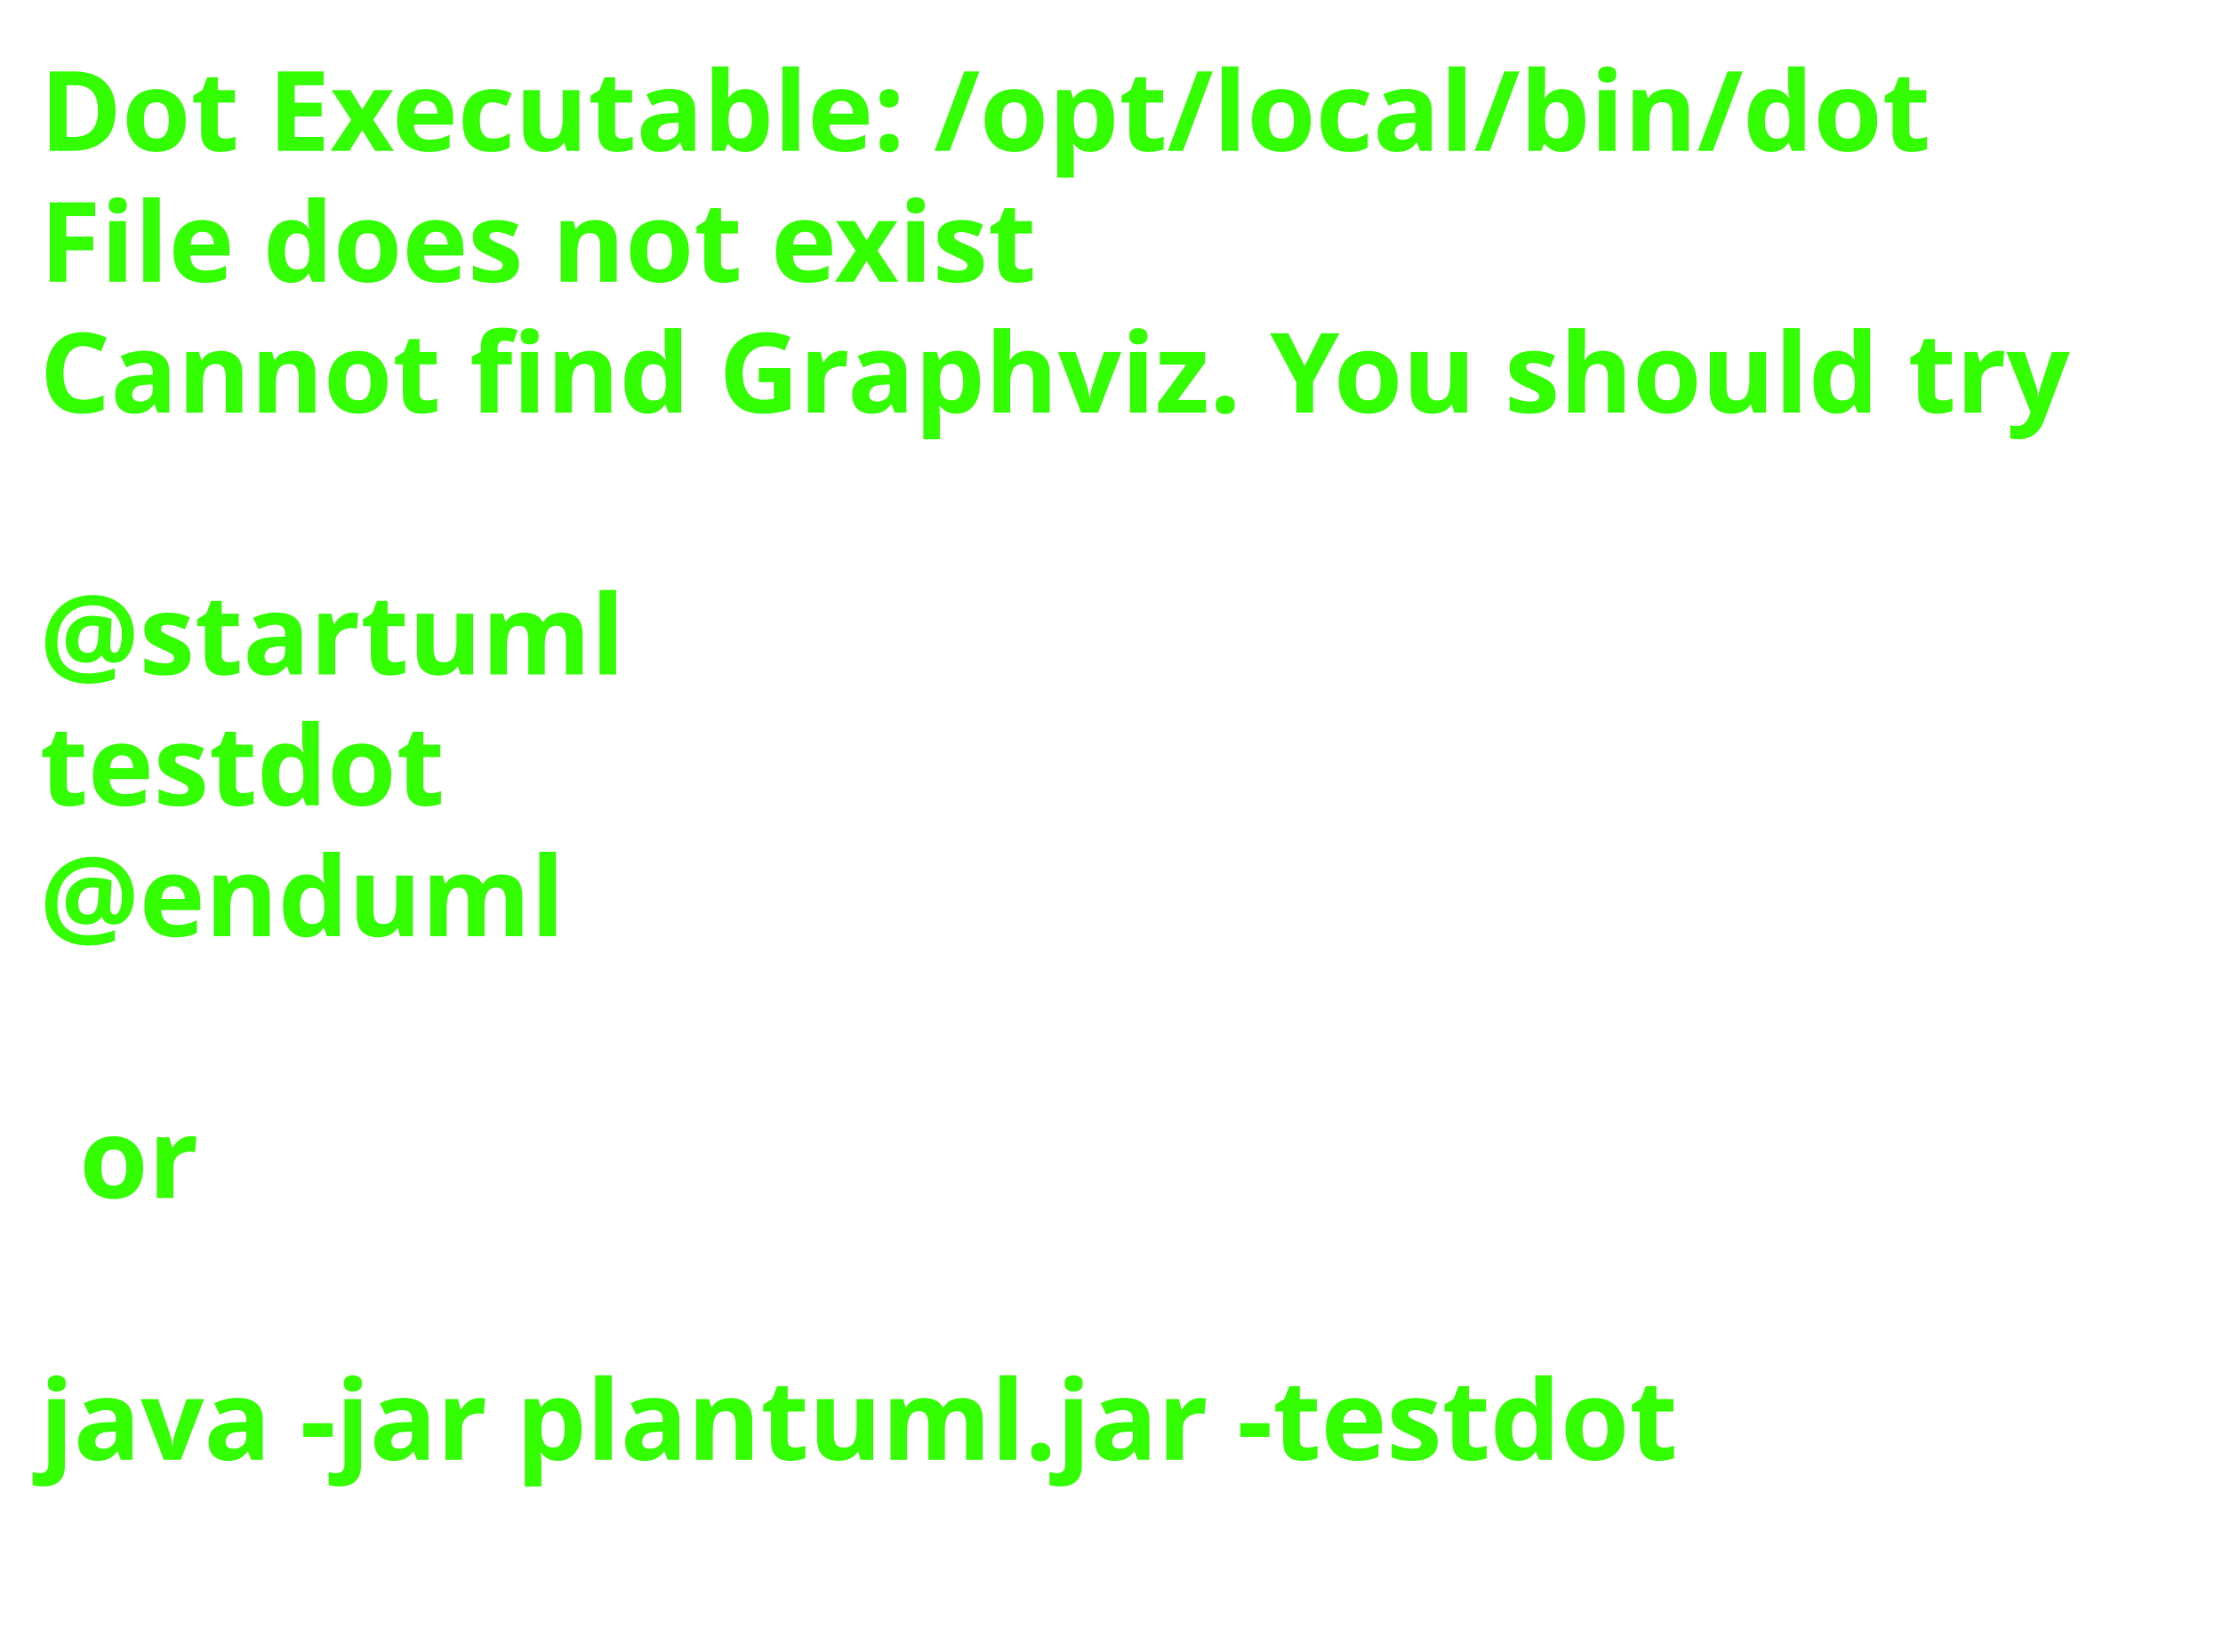
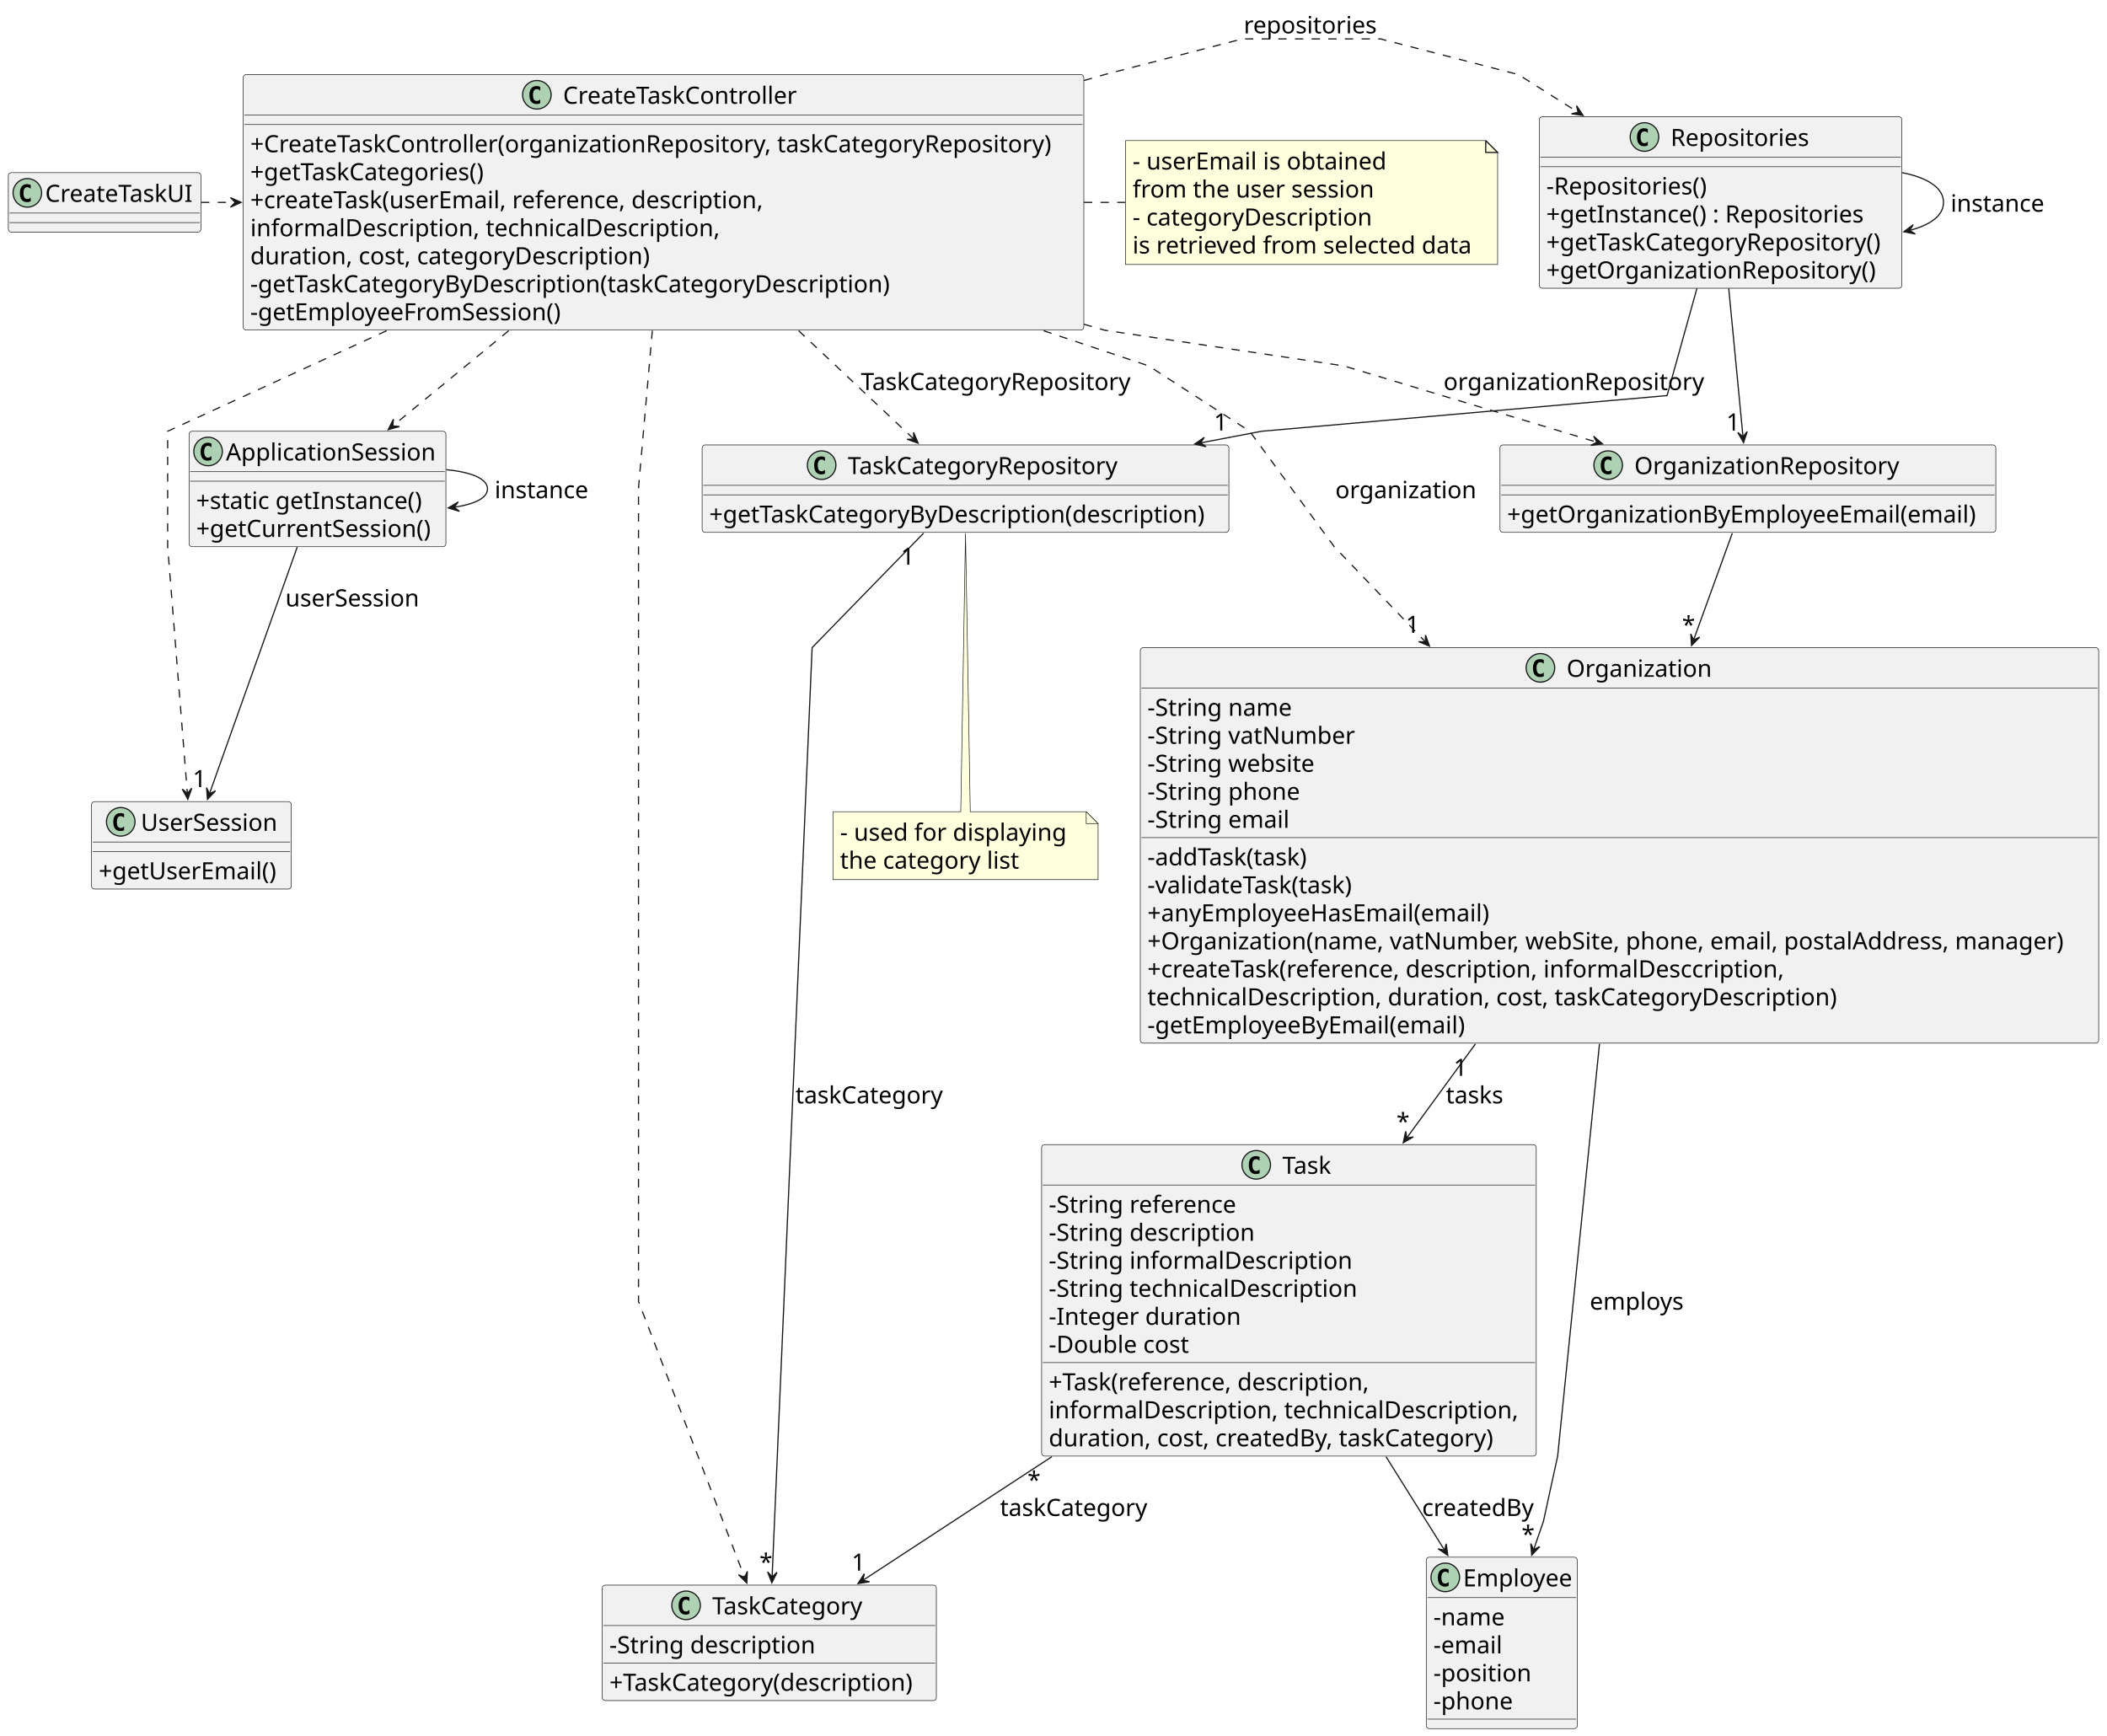
- <svg xmlns="http://www.w3.org/2000/svg" contentStyleType="text/css" height="208px" preserveAspectRatio="none" style="width:280px;height:208px;background:#FFFFFF;" version="1.1" viewBox="0 0 280 208" width="280px" zoomAndPan="magnify">
+ <svg xmlns="http://www.w3.org/2000/svg" contentStyleType="text/css" height="1460px" preserveAspectRatio="none" style="width:1772px;height:1460px;background:#FFFFFF;" version="1.1" viewBox="0 0 1772 1460" width="1772px" zoomAndPan="magnify">
  <defs />
  <g>
-     <text fill="#33FF02" font-family="sans-serif" font-size="14" font-weight="bold" lengthAdjust="spacing" textLength="252" x="5" y="19">Dot Executable: /opt/local/bin/dot</text>
-     <text fill="#33FF02" font-family="sans-serif" font-size="14" font-weight="bold" lengthAdjust="spacing" textLength="134" x="5" y="35.488">File does not exist</text>
-     <text fill="#33FF02" font-family="sans-serif" font-size="14" font-weight="bold" lengthAdjust="spacing" textLength="268" x="5" y="51.977">Cannot find Graphviz. You should try</text>
-     <text fill="#33FF02" font-family="sans-serif" font-size="14" font-weight="bold" lengthAdjust="spacing" textLength="5" x="5" y="68.465"> </text>
-     <text fill="#33FF02" font-family="sans-serif" font-size="14" font-weight="bold" lengthAdjust="spacing" textLength="74" x="5" y="84.953">@startuml</text>
-     <text fill="#33FF02" font-family="sans-serif" font-size="14" font-weight="bold" lengthAdjust="spacing" textLength="52" x="5" y="101.441">testdot</text>
-     <text fill="#33FF02" font-family="sans-serif" font-size="14" font-weight="bold" lengthAdjust="spacing" textLength="66" x="5" y="117.93">@enduml</text>
-     <text fill="#33FF02" font-family="sans-serif" font-size="14" font-weight="bold" lengthAdjust="spacing" textLength="5" x="5" y="134.418"> </text>
-     <text fill="#33FF02" font-family="sans-serif" font-size="14" font-weight="bold" lengthAdjust="spacing" textLength="15" x="10" y="150.906">or</text>
-     <text fill="#33FF02" font-family="sans-serif" font-size="14" font-weight="bold" lengthAdjust="spacing" textLength="5" x="5" y="167.394"> </text>
-     <text fill="#33FF02" font-family="sans-serif" font-size="14" font-weight="bold" lengthAdjust="spacing" textLength="220" x="5" y="183.883">java -jar plantuml.jar -testdot</text>
-     <text fill="#33FF02" font-family="sans-serif" font-size="14" font-weight="bold" lengthAdjust="spacing" textLength="5" x="5" y="200.371"> </text>
+     <g id="elem_ApplicationSession">
+       <rect codeLine="11" fill="#F1F1F1" height="97.109" id="ApplicationSession" rx="2.5" ry="2.5" style="stroke:#181818;stroke-width:0.5;" width="216" x="159" y="362.719" />
+       <ellipse cx="175" cy="379.719" fill="#ADD1B2" rx="12" ry="12" style="stroke:#181818;stroke-width:1.0;" />
+       <path d="M177.807,386.799 Q177.123,387.15 176.371,387.326 Q175.619,387.502 174.789,387.502 Q171.84,387.502 170.287,385.559 Q168.734,383.615 168.734,379.943 Q168.734,376.262 170.287,374.318 Q171.84,372.375 174.789,372.375 Q175.619,372.375 176.381,372.551 Q177.143,372.727 177.807,373.078 L177.807,376.281 Q177.065,375.598 176.366,375.28 Q175.668,374.963 174.926,374.963 Q173.344,374.963 172.538,376.218 Q171.732,377.473 171.732,379.943 Q171.732,382.404 172.538,383.659 Q173.344,384.914 174.926,384.914 Q175.668,384.914 176.366,384.597 Q177.065,384.279 177.807,383.596 Z " fill="#000000" />
+       <text fill="#000000" font-family="sans-serif" font-size="20" lengthAdjust="spacing" textLength="182" x="190" y="387.277">ApplicationSession</text>
+       <line style="stroke:#181818;stroke-width:0.5;" x1="160" x2="374" y1="396.719" y2="396.719" />
+       <line style="stroke:#181818;stroke-width:0.5;" x1="160" x2="374" y1="404.719" y2="404.719" />
+       <text fill="#000000" font-family="sans-serif" font-size="20" lengthAdjust="spacing" textLength="196" x="165" y="428.055">+static getInstance()</text>
+       <text fill="#000000" font-family="sans-serif" font-size="20" lengthAdjust="spacing" textLength="204" x="165" y="451.609">+getCurrentSession()</text>
+     </g>
+     <g id="elem_UserSession">
+       <rect codeLine="17" fill="#F1F1F1" height="73.555" id="UserSession" rx="2.5" ry="2.5" style="stroke:#181818;stroke-width:0.5;" width="168" x="77" y="674.219" />
+       <ellipse cx="101.55" cy="691.219" fill="#ADD1B2" rx="12" ry="12" style="stroke:#181818;stroke-width:1.0;" />
+       <path d="M104.357,698.299 Q103.673,698.65 102.921,698.826 Q102.169,699.002 101.339,699.002 Q98.39,699.002 96.837,697.059 Q95.284,695.115 95.284,691.443 Q95.284,687.762 96.837,685.818 Q98.39,683.875 101.339,683.875 Q102.169,683.875 102.931,684.051 Q103.693,684.227 104.357,684.578 L104.357,687.781 Q103.615,687.098 102.916,686.78 Q102.218,686.463 101.476,686.463 Q99.894,686.463 99.088,687.718 Q98.282,688.973 98.282,691.443 Q98.282,693.904 99.088,695.159 Q99.894,696.414 101.476,696.414 Q102.218,696.414 102.916,696.097 Q103.615,695.779 104.357,695.096 Z " fill="#000000" />
+       <text fill="#000000" font-family="sans-serif" font-size="20" lengthAdjust="spacing" textLength="115" x="118.45" y="698.777">UserSession</text>
+       <line style="stroke:#181818;stroke-width:0.5;" x1="78" x2="244" y1="708.219" y2="708.219" />
+       <line style="stroke:#181818;stroke-width:0.5;" x1="78" x2="244" y1="716.219" y2="716.219" />
+       <text fill="#000000" font-family="sans-serif" font-size="20" lengthAdjust="spacing" textLength="156" x="83" y="739.555">+getUserEmail()</text>
+     </g>
+     <g id="elem_Employee">
+       <rect codeLine="22" fill="#F1F1F1" height="144.219" id="Employee" rx="2.5" ry="2.5" style="stroke:#181818;stroke-width:0.5;" width="127" x="1199.5" y="1309.719" />
+       <ellipse cx="1215.5" cy="1326.719" fill="#ADD1B2" rx="12" ry="12" style="stroke:#181818;stroke-width:1.0;" />
+       <path d="M1218.307,1333.799 Q1217.623,1334.15 1216.871,1334.326 Q1216.119,1334.502 1215.289,1334.502 Q1212.34,1334.502 1210.787,1332.559 Q1209.234,1330.615 1209.234,1326.943 Q1209.234,1323.262 1210.787,1321.318 Q1212.34,1319.375 1215.289,1319.375 Q1216.119,1319.375 1216.881,1319.551 Q1217.643,1319.727 1218.307,1320.078 L1218.307,1323.281 Q1217.564,1322.598 1216.866,1322.28 Q1216.168,1321.963 1215.426,1321.963 Q1213.844,1321.963 1213.038,1323.218 Q1212.232,1324.473 1212.232,1326.943 Q1212.232,1329.404 1213.038,1330.659 Q1213.844,1331.914 1215.426,1331.914 Q1216.168,1331.914 1216.866,1331.597 Q1217.564,1331.279 1218.307,1330.596 Z " fill="#000000" />
+       <text fill="#000000" font-family="sans-serif" font-size="20" lengthAdjust="spacing" textLength="93" x="1230.5" y="1334.277">Employee</text>
+       <line style="stroke:#181818;stroke-width:0.5;" x1="1200.5" x2="1325.5" y1="1343.719" y2="1343.719" />
+       <text fill="#000000" font-family="sans-serif" font-size="20" lengthAdjust="spacing" textLength="65" x="1205.5" y="1367.055">-name</text>
+       <text fill="#000000" font-family="sans-serif" font-size="20" lengthAdjust="spacing" textLength="65" x="1205.5" y="1390.609">-email</text>
+       <text fill="#000000" font-family="sans-serif" font-size="20" lengthAdjust="spacing" textLength="90" x="1205.5" y="1414.164">-position</text>
+       <text fill="#000000" font-family="sans-serif" font-size="20" lengthAdjust="spacing" textLength="72" x="1205.5" y="1437.719">-phone</text>
+       <line style="stroke:#181818;stroke-width:0.5;" x1="1200.5" x2="1325.5" y1="1445.938" y2="1445.938" />
+     </g>
+     <g id="elem_Task">
+       <rect codeLine="29" fill="#F1F1F1" height="261.992" id="Task" rx="2.5" ry="2.5" style="stroke:#181818;stroke-width:0.5;" width="416" x="876" y="962.719" />
+       <ellipse cx="1056.5" cy="979.719" fill="#ADD1B2" rx="12" ry="12" style="stroke:#181818;stroke-width:1.0;" />
+       <path d="M1059.307,986.799 Q1058.623,987.15 1057.871,987.326 Q1057.119,987.502 1056.289,987.502 Q1053.34,987.502 1051.787,985.559 Q1050.234,983.615 1050.234,979.943 Q1050.234,976.262 1051.787,974.318 Q1053.34,972.375 1056.289,972.375 Q1057.119,972.375 1057.881,972.551 Q1058.643,972.727 1059.307,973.078 L1059.307,976.281 Q1058.564,975.598 1057.866,975.28 Q1057.168,974.963 1056.426,974.963 Q1054.844,974.963 1054.038,976.218 Q1053.232,977.473 1053.232,979.943 Q1053.232,982.404 1054.038,983.659 Q1054.844,984.914 1056.426,984.914 Q1057.168,984.914 1057.866,984.597 Q1058.564,984.279 1059.307,983.596 Z " fill="#000000" />
+       <text fill="#000000" font-family="sans-serif" font-size="20" lengthAdjust="spacing" textLength="46" x="1078.5" y="987.277">Task</text>
+       <line style="stroke:#181818;stroke-width:0.5;" x1="877" x2="1291" y1="996.719" y2="996.719" />
+       <text fill="#000000" font-family="sans-serif" font-size="20" lengthAdjust="spacing" textLength="163" x="882" y="1020.055">-String reference</text>
+       <text fill="#000000" font-family="sans-serif" font-size="20" lengthAdjust="spacing" textLength="182" x="882" y="1043.609">-String description</text>
+       <text fill="#000000" font-family="sans-serif" font-size="20" lengthAdjust="spacing" textLength="265" x="882" y="1067.164">-String informalDescription</text>
+       <text fill="#000000" font-family="sans-serif" font-size="20" lengthAdjust="spacing" textLength="269" x="882" y="1090.719">-String technicalDescription</text>
+       <text fill="#000000" font-family="sans-serif" font-size="20" lengthAdjust="spacing" textLength="166" x="882" y="1114.273">-Integer duration</text>
+       <text fill="#000000" font-family="sans-serif" font-size="20" lengthAdjust="spacing" textLength="126" x="882" y="1137.828">-Double cost</text>
+       <line style="stroke:#181818;stroke-width:0.5;" x1="877" x2="1291" y1="1146.047" y2="1146.047" />
+       <text fill="#000000" font-family="sans-serif" font-size="20" lengthAdjust="spacing" textLength="284" x="882" y="1169.383">+Task(reference, description,</text>
+       <text fill="#000000" font-family="sans-serif" font-size="20" lengthAdjust="spacing" textLength="404" x="882" y="1192.938">informalDescription, technicalDescription,</text>
+       <text fill="#000000" font-family="sans-serif" font-size="20" lengthAdjust="spacing" textLength="381" x="882" y="1216.492">duration, cost, createdBy, taskCategory)</text>
+     </g>
+     <g id="elem_TaskCategory">
+       <rect codeLine="40" fill="#F1F1F1" height="97.109" id="TaskCategory" rx="2.5" ry="2.5" style="stroke:#181818;stroke-width:0.5;" width="281" x="506.5" y="1333.219" />
+       <ellipse cx="577" cy="1350.219" fill="#ADD1B2" rx="12" ry="12" style="stroke:#181818;stroke-width:1.0;" />
+       <path d="M579.807,1357.299 Q579.123,1357.65 578.371,1357.826 Q577.619,1358.002 576.789,1358.002 Q573.84,1358.002 572.287,1356.059 Q570.734,1354.115 570.734,1350.443 Q570.734,1346.762 572.287,1344.818 Q573.84,1342.875 576.789,1342.875 Q577.619,1342.875 578.381,1343.051 Q579.143,1343.227 579.807,1343.578 L579.807,1346.781 Q579.064,1346.098 578.366,1345.78 Q577.668,1345.463 576.926,1345.463 Q575.344,1345.463 574.538,1346.718 Q573.732,1347.973 573.732,1350.443 Q573.732,1352.904 574.538,1354.159 Q575.344,1355.414 576.926,1355.414 Q577.668,1355.414 578.366,1355.097 Q579.064,1354.779 579.807,1354.096 Z " fill="#000000" />
+       <text fill="#000000" font-family="sans-serif" font-size="20" lengthAdjust="spacing" textLength="131" x="599" y="1357.777">TaskCategory</text>
+       <line style="stroke:#181818;stroke-width:0.5;" x1="507.5" x2="786.5" y1="1367.219" y2="1367.219" />
+       <text fill="#000000" font-family="sans-serif" font-size="20" lengthAdjust="spacing" textLength="182" x="512.5" y="1390.555">-String description</text>
+       <line style="stroke:#181818;stroke-width:0.5;" x1="507.5" x2="786.5" y1="1398.773" y2="1398.773" />
+       <text fill="#000000" font-family="sans-serif" font-size="20" lengthAdjust="spacing" textLength="269" x="512.5" y="1422.109">+TaskCategory(description)</text>
+     </g>
+     <g id="elem_Organization">
+       <rect codeLine="46" fill="#F1F1F1" height="332.656" id="Organization" rx="2.5" ry="2.5" style="stroke:#181818;stroke-width:0.5;" width="806" x="959" y="544.719" />
+       <ellipse cx="1295.5" cy="561.719" fill="#ADD1B2" rx="12" ry="12" style="stroke:#181818;stroke-width:1.0;" />
+       <path d="M1298.307,568.799 Q1297.623,569.15 1296.871,569.326 Q1296.119,569.502 1295.289,569.502 Q1292.34,569.502 1290.787,567.559 Q1289.234,565.615 1289.234,561.943 Q1289.234,558.262 1290.787,556.318 Q1292.34,554.375 1295.289,554.375 Q1296.119,554.375 1296.881,554.551 Q1297.643,554.727 1298.307,555.078 L1298.307,558.281 Q1297.564,557.598 1296.866,557.28 Q1296.168,556.963 1295.426,556.963 Q1293.844,556.963 1293.038,558.218 Q1292.232,559.473 1292.232,561.943 Q1292.232,564.404 1293.038,565.659 Q1293.844,566.914 1295.426,566.914 Q1296.168,566.914 1296.866,566.597 Q1297.564,566.279 1298.307,565.596 Z " fill="#000000" />
+       <text fill="#000000" font-family="sans-serif" font-size="20" lengthAdjust="spacing" textLength="124" x="1317.5" y="569.277">Organization</text>
+       <line style="stroke:#181818;stroke-width:0.5;" x1="960" x2="1764" y1="578.719" y2="578.719" />
+       <text fill="#000000" font-family="sans-serif" font-size="20" lengthAdjust="spacing" textLength="127" x="965" y="602.055">-String name</text>
+       <text fill="#000000" font-family="sans-serif" font-size="20" lengthAdjust="spacing" textLength="180" x="965" y="625.609">-String vatNumber</text>
+       <text fill="#000000" font-family="sans-serif" font-size="20" lengthAdjust="spacing" textLength="147" x="965" y="649.164">-String website</text>
+       <text fill="#000000" font-family="sans-serif" font-size="20" lengthAdjust="spacing" textLength="134" x="965" y="672.719">-String phone</text>
+       <text fill="#000000" font-family="sans-serif" font-size="20" lengthAdjust="spacing" textLength="127" x="965" y="696.273">-String email</text>
+       <line style="stroke:#181818;stroke-width:0.5;" x1="960" x2="1764" y1="704.492" y2="704.492" />
+       <text fill="#000000" font-family="sans-serif" font-size="20" lengthAdjust="spacing" textLength="149" x="965" y="727.828">-addTask(task)</text>
+       <text fill="#000000" font-family="sans-serif" font-size="20" lengthAdjust="spacing" textLength="187" x="965" y="751.383">-validateTask(task)</text>
+       <text fill="#000000" font-family="sans-serif" font-size="20" lengthAdjust="spacing" textLength="298" x="965" y="774.938">+anyEmployeeHasEmail(email)</text>
+       <text fill="#000000" font-family="sans-serif" font-size="20" lengthAdjust="spacing" textLength="794" x="965" y="798.492">+Organization(name, vatNumber, webSite, phone, email, postalAddress, manager)</text>
+       <text fill="#000000" font-family="sans-serif" font-size="20" lengthAdjust="spacing" textLength="555" x="965" y="822.047">+createTask(reference, description, informalDesccription,</text>
+       <text fill="#000000" font-family="sans-serif" font-size="20" lengthAdjust="spacing" textLength="593" x="965" y="845.602">technicalDescription, duration, cost, taskCategoryDescription)</text>
+       <text fill="#000000" font-family="sans-serif" font-size="20" lengthAdjust="spacing" textLength="277" x="965" y="869.156">-getEmployeeByEmail(email)</text>
+     </g>
+     <g id="elem_TaskCategoryRepository">
+       <rect codeLine="63" fill="#F1F1F1" height="73.555" id="TaskCategoryRepository" rx="2.5" ry="2.5" style="stroke:#181818;stroke-width:0.5;" width="443" x="590.5" y="374.219" />
+       <ellipse cx="691" cy="391.219" fill="#ADD1B2" rx="12" ry="12" style="stroke:#181818;stroke-width:1.0;" />
+       <path d="M693.807,398.299 Q693.123,398.65 692.371,398.826 Q691.619,399.002 690.789,399.002 Q687.84,399.002 686.287,397.059 Q684.734,395.115 684.734,391.443 Q684.734,387.762 686.287,385.818 Q687.84,383.875 690.789,383.875 Q691.619,383.875 692.381,384.051 Q693.143,384.227 693.807,384.578 L693.807,387.781 Q693.064,387.098 692.366,386.78 Q691.668,386.463 690.926,386.463 Q689.344,386.463 688.538,387.718 Q687.732,388.973 687.732,391.443 Q687.732,393.904 688.538,395.159 Q689.344,396.414 690.926,396.414 Q691.668,396.414 692.366,396.097 Q693.064,395.779 693.807,395.096 Z " fill="#000000" />
+       <text fill="#000000" font-family="sans-serif" font-size="20" lengthAdjust="spacing" textLength="233" x="713" y="398.777">TaskCategoryRepository</text>
+       <line style="stroke:#181818;stroke-width:0.5;" x1="591.5" x2="1032.5" y1="408.219" y2="408.219" />
+       <line style="stroke:#181818;stroke-width:0.5;" x1="591.5" x2="1032.5" y1="416.219" y2="416.219" />
+       <text fill="#000000" font-family="sans-serif" font-size="20" lengthAdjust="spacing" textLength="431" x="596.5" y="439.555">+getTaskCategoryByDescription(description)</text>
+     </g>
+     <g id="elem_OrganizationRepository">
+       <rect codeLine="67" fill="#F1F1F1" height="73.555" id="OrganizationRepository" rx="2.5" ry="2.5" style="stroke:#181818;stroke-width:0.5;" width="417" x="1261.5" y="374.219" />
+       <ellipse cx="1352.5" cy="391.219" fill="#ADD1B2" rx="12" ry="12" style="stroke:#181818;stroke-width:1.0;" />
+       <path d="M1355.307,398.299 Q1354.623,398.65 1353.871,398.826 Q1353.119,399.002 1352.289,399.002 Q1349.34,399.002 1347.787,397.059 Q1346.234,395.115 1346.234,391.443 Q1346.234,387.762 1347.787,385.818 Q1349.34,383.875 1352.289,383.875 Q1353.119,383.875 1353.881,384.051 Q1354.643,384.227 1355.307,384.578 L1355.307,387.781 Q1354.564,387.098 1353.866,386.78 Q1353.168,386.463 1352.426,386.463 Q1350.844,386.463 1350.038,387.718 Q1349.232,388.973 1349.232,391.443 Q1349.232,393.904 1350.038,395.159 Q1350.844,396.414 1352.426,396.414 Q1353.168,396.414 1353.866,396.097 Q1354.564,395.779 1355.307,395.096 Z " fill="#000000" />
+       <text fill="#000000" font-family="sans-serif" font-size="20" lengthAdjust="spacing" textLength="226" x="1374.5" y="398.777">OrganizationRepository</text>
+       <line style="stroke:#181818;stroke-width:0.5;" x1="1262.5" x2="1677.5" y1="408.219" y2="408.219" />
+       <line style="stroke:#181818;stroke-width:0.5;" x1="1262.5" x2="1677.5" y1="416.219" y2="416.219" />
+       <text fill="#000000" font-family="sans-serif" font-size="20" lengthAdjust="spacing" textLength="405" x="1267.5" y="439.555">+getOrganizationByEmployeeEmail(email)</text>
+     </g>
+     <g id="elem_Repositories">
+       <rect codeLine="71" fill="#F1F1F1" height="144.219" id="Repositories" rx="2.5" ry="2.5" style="stroke:#181818;stroke-width:0.5;" width="305" x="1294.5" y="98.219" />
+       <ellipse cx="1383" cy="115.219" fill="#ADD1B2" rx="12" ry="12" style="stroke:#181818;stroke-width:1.0;" />
+       <path d="M1385.807,122.299 Q1385.123,122.65 1384.371,122.826 Q1383.619,123.002 1382.789,123.002 Q1379.84,123.002 1378.287,121.059 Q1376.734,119.115 1376.734,115.443 Q1376.734,111.762 1378.287,109.818 Q1379.84,107.875 1382.789,107.875 Q1383.619,107.875 1384.381,108.051 Q1385.143,108.227 1385.807,108.578 L1385.807,111.781 Q1385.064,111.098 1384.366,110.78 Q1383.668,110.463 1382.926,110.463 Q1381.344,110.463 1380.538,111.718 Q1379.732,112.973 1379.732,115.443 Q1379.732,117.904 1380.538,119.159 Q1381.344,120.414 1382.926,120.414 Q1383.668,120.414 1384.366,120.097 Q1385.064,119.779 1385.807,119.096 Z " fill="#000000" />
+       <text fill="#000000" font-family="sans-serif" font-size="20" lengthAdjust="spacing" textLength="119" x="1405" y="122.777">Repositories</text>
+       <line style="stroke:#181818;stroke-width:0.5;" x1="1295.5" x2="1598.5" y1="132.219" y2="132.219" />
+       <line style="stroke:#181818;stroke-width:0.5;" x1="1295.5" x2="1598.5" y1="140.219" y2="140.219" />
+       <text fill="#000000" font-family="sans-serif" font-size="20" lengthAdjust="spacing" textLength="145" x="1300.5" y="163.555">-Repositories()</text>
+       <text fill="#000000" font-family="sans-serif" font-size="20" lengthAdjust="spacing" textLength="276" x="1300.5" y="187.109">+getInstance() : Repositories</text>
+       <text fill="#000000" font-family="sans-serif" font-size="20" lengthAdjust="spacing" textLength="293" x="1300.5" y="210.664">+getTaskCategoryRepository()</text>
+       <text fill="#000000" font-family="sans-serif" font-size="20" lengthAdjust="spacing" textLength="286" x="1300.5" y="234.219">+getOrganizationRepository()</text>
+     </g>
+     <g id="elem_CreateTaskController">
+       <rect codeLine="78" fill="#F1F1F1" height="214.883" id="CreateTaskController" rx="2.5" ry="2.5" style="stroke:#181818;stroke-width:0.5;" width="707" x="204.5" y="62.719" />
+       <ellipse cx="451.5" cy="79.719" fill="#ADD1B2" rx="12" ry="12" style="stroke:#181818;stroke-width:1.0;" />
+       <path d="M454.307,86.799 Q453.623,87.15 452.871,87.326 Q452.119,87.502 451.289,87.502 Q448.34,87.502 446.787,85.559 Q445.234,83.615 445.234,79.943 Q445.234,76.262 446.787,74.318 Q448.34,72.375 451.289,72.375 Q452.119,72.375 452.881,72.551 Q453.643,72.727 454.307,73.078 L454.307,76.281 Q453.565,75.598 452.866,75.28 Q452.168,74.963 451.426,74.963 Q449.844,74.963 449.038,76.218 Q448.232,77.473 448.232,79.943 Q448.232,82.404 449.038,83.659 Q449.844,84.914 451.426,84.914 Q452.168,84.914 452.866,84.597 Q453.565,84.279 454.307,83.596 Z " fill="#000000" />
+       <text fill="#000000" font-family="sans-serif" font-size="20" lengthAdjust="spacing" textLength="204" x="473.5" y="87.277">CreateTaskController</text>
+       <line style="stroke:#181818;stroke-width:0.5;" x1="205.5" x2="910.5" y1="96.719" y2="96.719" />
+       <line style="stroke:#181818;stroke-width:0.5;" x1="205.5" x2="910.5" y1="104.719" y2="104.719" />
+       <text fill="#000000" font-family="sans-serif" font-size="20" lengthAdjust="spacing" textLength="695" x="210.5" y="128.055">+CreateTaskController(organizationRepository, taskCategoryRepository)</text>
+       <text fill="#000000" font-family="sans-serif" font-size="20" lengthAdjust="spacing" textLength="208" x="210.5" y="151.609">+getTaskCategories()</text>
+       <text fill="#000000" font-family="sans-serif" font-size="20" lengthAdjust="spacing" textLength="448" x="210.5" y="175.164">+createTask(userEmail, reference, description,</text>
+       <text fill="#000000" font-family="sans-serif" font-size="20" lengthAdjust="spacing" textLength="404" x="210.5" y="198.719">informalDescription, technicalDescription,</text>
+       <text fill="#000000" font-family="sans-serif" font-size="20" lengthAdjust="spacing" textLength="342" x="210.5" y="222.273">duration, cost, categoryDescription)</text>
+       <text fill="#000000" font-family="sans-serif" font-size="20" lengthAdjust="spacing" textLength="554" x="210.5" y="245.828">-getTaskCategoryByDescription(taskCategoryDescription)</text>
+       <text fill="#000000" font-family="sans-serif" font-size="20" lengthAdjust="spacing" textLength="271" x="210.5" y="269.383">-getEmployeeFromSession()</text>
+     </g>
+     <g id="elem_GMN12">
+       <path d="M946.5,118.219 L946.5,222.438 L1259.5,222.438 L1259.5,128.219 L1249.5,118.219 L946.5,118.219 " fill="#FEFFDD" style="stroke:#181818;stroke-width:0.5;" />
+       <path d="M1249.5,118.219 L1249.5,128.219 L1259.5,128.219 L1249.5,118.219 " fill="#FEFFDD" style="stroke:#181818;stroke-width:1.0;" />
+       <text fill="#000000" font-family="sans-serif" font-size="20" lengthAdjust="spacing" textLength="225" x="952.5" y="142.555">- userEmail is obtained</text>
+       <text fill="#000000" font-family="sans-serif" font-size="20" lengthAdjust="spacing" textLength="206" x="952.5" y="166.109">from the user session</text>
+       <text fill="#000000" font-family="sans-serif" font-size="20" lengthAdjust="spacing" textLength="209" x="952.5" y="189.664">- categoryDescription</text>
+       <text fill="#000000" font-family="sans-serif" font-size="20" lengthAdjust="spacing" textLength="292" x="952.5" y="213.219">is retrieved from selected data</text>
+     </g>
+     <g id="elem_GMN15">
+       <path d="M700.5,682.719 L700.5,739.828 A0,0 0 0 0 700.5,739.828 L923.5,739.828 A0,0 0 0 0 923.5,739.828 L923.5,692.719 L913.5,682.719 L816,682.719 L812,448.459 L808,682.719 L700.5,682.719 A0,0 0 0 0 700.5,682.719 " fill="#FEFFDD" style="stroke:#181818;stroke-width:0.5;" />
+       <path d="M913.5,682.719 L913.5,692.719 L923.5,692.719 L913.5,682.719 " fill="#FEFFDD" style="stroke:#181818;stroke-width:0.5;" />
+       <text fill="#000000" font-family="sans-serif" font-size="20" lengthAdjust="spacing" textLength="202" x="706.5" y="707.055">- used for displaying</text>
+       <text fill="#000000" font-family="sans-serif" font-size="20" lengthAdjust="spacing" textLength="152" x="706.5" y="730.609">the category list</text>
+     </g>
+     <g id="elem_CreateTaskUI">
+       <rect codeLine="98" fill="#F1F1F1" height="50" id="CreateTaskUI" rx="2.5" ry="2.5" style="stroke:#181818;stroke-width:0.5;" width="162" x="7" y="145.219" />
+       <ellipse cx="23" cy="162.219" fill="#ADD1B2" rx="12" ry="12" style="stroke:#181818;stroke-width:1.0;" />
+       <path d="M25.807,169.299 Q25.123,169.65 24.371,169.826 Q23.619,170.002 22.789,170.002 Q19.84,170.002 18.287,168.059 Q16.734,166.115 16.734,162.443 Q16.734,158.762 18.287,156.818 Q19.84,154.875 22.789,154.875 Q23.619,154.875 24.381,155.051 Q25.143,155.227 25.807,155.578 L25.807,158.781 Q25.064,158.098 24.366,157.78 Q23.668,157.463 22.926,157.463 Q21.344,157.463 20.538,158.718 Q19.732,159.973 19.732,162.443 Q19.732,164.904 20.538,166.159 Q21.344,167.414 22.926,167.414 Q23.668,167.414 24.366,167.097 Q25.064,166.779 25.807,166.096 Z " fill="#000000" />
+       <text fill="#000000" font-family="sans-serif" font-size="20" lengthAdjust="spacing" textLength="128" x="38" y="169.777">CreateTaskUI</text>
+       <line style="stroke:#181818;stroke-width:0.5;" x1="8" x2="168" y1="179.219" y2="179.219" />
+       <line style="stroke:#181818;stroke-width:0.5;" x1="8" x2="168" y1="187.219" y2="187.219" />
+     </g>
+     <g id="link_CreateTaskController_GMN12">
+       <path d="M911.57,170.219 C917.74,170.219 921.33,170.219 921.33,170.219 C921.33,170.219 931.15,170.219 946.21,170.219 " fill="none" id="CreateTaskController-GMN12" style="stroke:#181818;stroke-width:1.0;stroke-dasharray:7.0,7.0;" />
+     </g>
+     <g id="link_Repositories_Repositories">
+       <path codeLine="101" d="M1599.66,145.199 C1620.56,149.349 1634.5,157.699 1634.5,170.219 C1634.5,181.469 1623.25,189.349 1605.8,193.849 " fill="none" id="Repositories-to-Repositories" style="stroke:#181818;stroke-width:1.0;" />
+       <polygon fill="#181818" points="1601.13,194.909,1610.794,196.807,1606.005,193.797,1609.015,189.008,1601.13,194.909" style="stroke:#181818;stroke-width:1.0;" />
+       <text fill="#000000" font-family="sans-serif" font-size="20" lengthAdjust="spacing" textLength="79" x="1640.5" y="178.055">instance</text>
+     </g>
+     <g id="link_ApplicationSession_ApplicationSession">
+       <path codeLine="102" d="M375.5,395.029 C395.74,397.029 410,402.419 410,411.219 C410,419.059 398.69,424.189 381.92,426.629 " fill="none" id="ApplicationSession-to-ApplicationSession" style="stroke:#181818;stroke-width:1.0;" />
+       <polygon fill="#181818" points="377,427.219,386.424,430.082,381.962,426.604,385.44,422.142,377,427.219" style="stroke:#181818;stroke-width:1.0;" />
+       <text fill="#000000" font-family="sans-serif" font-size="20" lengthAdjust="spacing" textLength="79" x="416" y="419.055">instance</text>
+     </g>
+     <g id="link_CreateTaskUI_CreateTaskController">
+       <path codeLine="104" d="M169.09,170.219 C178.94,170.219 188.74,170.219 197.85,170.219 " fill="none" id="CreateTaskUI-to-CreateTaskController" style="stroke:#181818;stroke-width:1.0;stroke-dasharray:7.0,7.0;" />
+       <polygon fill="#181818" points="202.84,170.219,193.84,166.219,197.84,170.219,193.84,174.219,202.84,170.219" style="stroke:#181818;stroke-width:1.0;" />
+     </g>
+     <g id="link_CreateTaskController_Repositories">
+       <path codeLine="106" d="M911.6,67.759 C922.65,64.559 929,62.719 929,62.719 C929,62.719 1045,32.719 1045,32.719 C1045,32.719 1161,32.719 1161,32.719 C1161,32.719 1277,62.719 1277,62.719 C1277,62.719 1299.08,76.679 1327.32,94.539 " fill="none" id="CreateTaskController-to-Repositories" style="stroke:#181818;stroke-width:1.0;stroke-dasharray:7.0,7.0;" />
+       <polygon fill="#181818" points="1331.39,97.109,1325.918,88.92,1327.163,94.438,1321.645,95.683,1331.39,97.109" style="stroke:#181818;stroke-width:1.0;" />
+       <text fill="#000000" font-family="sans-serif" font-size="20" lengthAdjust="spacing" textLength="114" x="1046" y="28.055">repositories</text>
+     </g>
+     <g id="link_Repositories_TaskCategoryRepository">
+       <path codeLine="108" d="M1427.13,242.529 C1415.08,285.789 1402,332.719 1402,332.719 C1402,332.719 1061,362.719 1061,362.719 C1061,362.719 1039.63,366.799 1009.41,372.559 " fill="none" id="Repositories-to-TaskCategoryRepository" style="stroke:#181818;stroke-width:1.0;" />
+       <polygon fill="#181818" points="1004.74,373.449,1014.326,375.708,1009.653,372.52,1012.841,367.847,1004.74,373.449" style="stroke:#181818;stroke-width:1.0;" />
+       <text fill="#000000" font-family="sans-serif" font-size="20" lengthAdjust="spacing" textLength="13" x="1020.849" y="362.045">1</text>
+     </g>
+     <g id="link_CreateTaskController_TaskCategory">
+       <path codeLine="110" d="M548.61,278.139 C543.01,341.769 537,410.219 537,410.219 C537,410.219 537,410.219 537,1094.719 C537,1094.719 594.48,1244.169 626.34,1326.999 " fill="none" id="CreateTaskController-to-TaskCategory" style="stroke:#181818;stroke-width:1.0;stroke-dasharray:7.0,7.0;" />
+       <polygon fill="#181818" points="628.05,1331.439,628.536,1321.602,626.247,1326.775,621.074,1324.486,628.05,1331.439" style="stroke:#181818;stroke-width:1.0;" />
+     </g>
+     <g id="link_CreateTaskController_OrganizationRepository">
+       <path codeLine="111" d="M911.6,272.729 C922.65,275.899 929,277.719 929,277.719 C929,277.719 1130,307.719 1130,307.719 C1130,307.719 1246.52,342.849 1343.13,371.969 " fill="none" id="CreateTaskController-to-OrganizationRepository" style="stroke:#181818;stroke-width:1.0;stroke-dasharray:7.0,7.0;" />
+       <polygon fill="#181818" points="1347.72,373.359,1340.258,366.931,1342.933,371.916,1337.948,374.591,1347.72,373.359" style="stroke:#181818;stroke-width:1.0;" />
+       <text fill="#000000" font-family="sans-serif" font-size="20" lengthAdjust="spacing" textLength="222" x="1214" y="328.055">organizationRepository</text>
+     </g>
+     <g id="link_CreateTaskController_TaskCategoryRepository">
+       <path codeLine="112" d="M671.63,278.139 C706.09,310.559 741.88,344.239 768.7,369.469 " fill="none" id="CreateTaskController-to-TaskCategoryRepository" style="stroke:#181818;stroke-width:1.0;stroke-dasharray:7.0,7.0;" />
+       <polygon fill="#181818" points="772.16,372.729,768.329,363.656,768.512,369.31,762.858,369.493,772.16,372.729" style="stroke:#181818;stroke-width:1.0;" />
+       <text fill="#000000" font-family="sans-serif" font-size="20" lengthAdjust="spacing" textLength="233" x="724" y="328.055">TaskCategoryRepository</text>
+     </g>
+     <g id="link_Repositories_OrganizationRepository">
+       <path codeLine="114" d="M1453.87,242.599 C1457.78,283.259 1462.55,332.849 1465.89,367.489 " fill="none" id="Repositories-to-OrganizationRepository" style="stroke:#181818;stroke-width:1.0;" />
+       <polygon fill="#181818" points="1466.35,372.279,1469.456,362.932,1465.864,367.302,1461.494,363.71,1466.35,372.279" style="stroke:#181818;stroke-width:1.0;" />
+       <text fill="#000000" font-family="sans-serif" font-size="20" lengthAdjust="spacing" textLength="13" x="1451.832" y="362.092">1</text>
+     </g>
+     <g id="link_OrganizationRepository_Organization">
+       <path codeLine="116" d="M1456.87,448.459 C1448.36,471.919 1436.6,504.369 1424.26,538.439 " fill="none" id="OrganizationRepository-to-Organization" style="stroke:#181818;stroke-width:1.0;" />
+       <polygon fill="#181818" points="1422.62,542.939,1429.462,535.854,1424.333,538.241,1421.946,533.113,1422.62,542.939" style="stroke:#181818;stroke-width:1.0;" />
+       <text fill="#000000" font-family="sans-serif" font-size="20" lengthAdjust="spacing" textLength="10" x="1414.607" y="532.633">*</text>
+     </g>
+     <g id="link_ApplicationSession_UserSession">
+       <path codeLine="117" d="M249.97,460.099 C229.53,517.559 195.57,613.019 176.05,667.899 " fill="none" id="ApplicationSession-to-UserSession" style="stroke:#181818;stroke-width:1.0;" />
+       <polygon fill="#181818" points="174.49,672.299,181.268,665.153,176.161,667.586,173.727,662.48,174.49,672.299" style="stroke:#181818;stroke-width:1.0;" />
+       <text fill="#000000" font-family="sans-serif" font-size="20" lengthAdjust="spacing" textLength="113" x="240" y="510.055">userSession</text>
+       <text fill="#000000" font-family="sans-serif" font-size="20" lengthAdjust="spacing" textLength="13" x="162.053" y="662.034">1</text>
+     </g>
+     <g id="link_CreateTaskController_Organization">
+       <path codeLine="119" d="M877.72,278.189 C929.21,295.409 966,307.719 966,307.719 C966,307.719 1051,362.719 1051,362.719 C1051,362.719 1122,459.719 1122,459.719 C1122,459.719 1156.23,495.449 1198.83,539.919 " fill="none" id="CreateTaskController-to-Organization" style="stroke:#181818;stroke-width:1.0;stroke-dasharray:7.0,7.0;" />
+       <polygon fill="#181818" points="1202.21,543.429,1198.861,534.167,1198.746,539.823,1193.091,539.709,1202.21,543.429" style="stroke:#181818;stroke-width:1.0;" />
+       <text fill="#000000" font-family="sans-serif" font-size="20" lengthAdjust="spacing" textLength="120" x="1123" y="419.055">organization</text>
+       <text fill="#000000" font-family="sans-serif" font-size="20" lengthAdjust="spacing" textLength="13" x="1182.246" y="532.255">1</text>
+     </g>
+     <g id="link_CreateTaskController_ApplicationSession">
+       <path codeLine="120" d="M427.82,278.139 C393.92,305.979 358.89,334.749 330.22,358.299 " fill="none" id="CreateTaskController-to-ApplicationSession" style="stroke:#181818;stroke-width:1.0;stroke-dasharray:7.0,7.0;" />
+       <polygon fill="#181818" points="326.48,361.369,335.972,358.743,330.342,358.193,330.891,352.563,326.48,361.369" style="stroke:#181818;stroke-width:1.0;" />
+     </g>
+     <g id="link_CreateTaskController_UserSession">
+       <path codeLine="121" d="M325.12,278.169 C229.6,322.029 141,362.719 141,362.719 C141,362.719 141,459.719 141,459.719 C141,459.719 151.88,595.969 157.59,667.499 " fill="none" id="CreateTaskController-to-UserSession" style="stroke:#181818;stroke-width:1.0;stroke-dasharray:7.0,7.0;" />
+       <polygon fill="#181818" points="157.97,672.289,161.237,662.998,157.57,667.305,153.263,663.638,157.97,672.289" style="stroke:#181818;stroke-width:1.0;" />
+     </g>
+     <g id="link_Task_TaskCategory">
+       <path codeLine="122" d="M884.68,1225.169 C828.33,1262.039 770.27,1300.049 725.64,1329.259 " fill="none" id="Task-to-TaskCategory" style="stroke:#181818;stroke-width:1.0;" />
+       <polygon fill="#181818" points="721.53,1331.949,731.25,1330.362,725.712,1329.208,726.865,1323.67,721.53,1331.949" style="stroke:#181818;stroke-width:1.0;" />
+       <text fill="#000000" font-family="sans-serif" font-size="20" lengthAdjust="spacing" textLength="125" x="841" y="1275.055">taskCategory</text>
+       <text fill="#000000" font-family="sans-serif" font-size="20" lengthAdjust="spacing" textLength="10" x="864.145" y="1251.89">*</text>
+       <text fill="#000000" font-family="sans-serif" font-size="20" lengthAdjust="spacing" textLength="13" x="716.231" y="1321.012">1</text>
+     </g>
+     <g id="link_TaskCategoryRepository_TaskCategory">
+       <path codeLine="123" d="M776.75,448.429 C738.56,487.659 683,544.719 683,544.719 C683,544.719 657.33,1140.909 649.34,1326.349 " fill="none" id="TaskCategoryRepository-to-TaskCategory" style="stroke:#181818;stroke-width:1.0;" />
+       <polygon fill="#181818" points="649.13,1331.259,653.513,1322.439,649.345,1326.263,645.52,1322.095,649.13,1331.259" style="stroke:#181818;stroke-width:1.0;" />
+       <text fill="#000000" font-family="sans-serif" font-size="20" lengthAdjust="spacing" textLength="125" x="669" y="928.055">taskCategory</text>
+       <text fill="#000000" font-family="sans-serif" font-size="20" lengthAdjust="spacing" textLength="13" x="757.618" y="474.992">1</text>
+       <text fill="#000000" font-family="sans-serif" font-size="20" lengthAdjust="spacing" textLength="10" x="638.665" y="1321.012">*</text>
+     </g>
+     <g id="link_Organization_Task">
+       <path codeLine="124" d="M1240.87,878.009 C1221.53,904.479 1201.72,931.589 1182.97,957.259 " fill="none" id="Organization-to-Task" style="stroke:#181818;stroke-width:1.0;" />
+       <polygon fill="#181818" points="1180.13,961.149,1188.669,956.241,1183.079,957.111,1182.209,951.522,1180.13,961.149" style="stroke:#181818;stroke-width:1.0;" />
+       <text fill="#000000" font-family="sans-serif" font-size="20" lengthAdjust="spacing" textLength="50" x="1216" y="928.055">tasks</text>
+       <text fill="#000000" font-family="sans-serif" font-size="20" lengthAdjust="spacing" textLength="13" x="1222.486" y="904.885">1</text>
+       <text fill="#000000" font-family="sans-serif" font-size="20" lengthAdjust="spacing" textLength="10" x="1174.457" y="950.462">*</text>
+     </g>
+     <g id="link_Task_Employee">
+       <path codeLine="125" d="M1165.64,1225.169 C1182.53,1252.149 1199.79,1279.729 1215,1304.029 " fill="none" id="Task-to-Employee" style="stroke:#181818;stroke-width:1.0;" />
+       <polygon fill="#181818" points="1217.61,1308.199,1216.247,1298.445,1214.966,1303.955,1209.456,1302.674,1217.61,1308.199" style="stroke:#181818;stroke-width:1.0;" />
+       <text fill="#000000" font-family="sans-serif" font-size="20" lengthAdjust="spacing" textLength="93" x="1196" y="1275.055">createdBy</text>
+     </g>
+     <g id="link_Organization_Employee">
+       <path codeLine="127" d="M1345.19,877.909 C1330,1027.639 1310,1224.719 1310,1224.719 C1310,1224.719 1298,1279.719 1298,1279.719 C1298,1279.719 1294.54,1289.709 1289.79,1303.399 " fill="none" id="Organization-to-Employee" style="stroke:#181818;stroke-width:1.0;" />
+       <polygon fill="#181818" points="1288.18,1308.049,1294.919,1300.866,1289.825,1303.327,1287.364,1298.234,1288.18,1308.049" style="stroke:#181818;stroke-width:1.0;" />
+       <text fill="#000000" font-family="sans-serif" font-size="20" lengthAdjust="spacing" textLength="81" x="1337" y="1101.555">employs</text>
+       <text fill="#000000" font-family="sans-serif" font-size="20" lengthAdjust="spacing" textLength="10" x="1279.628" y="1297.588">*</text>
+     </g>
  </g>
</svg>
